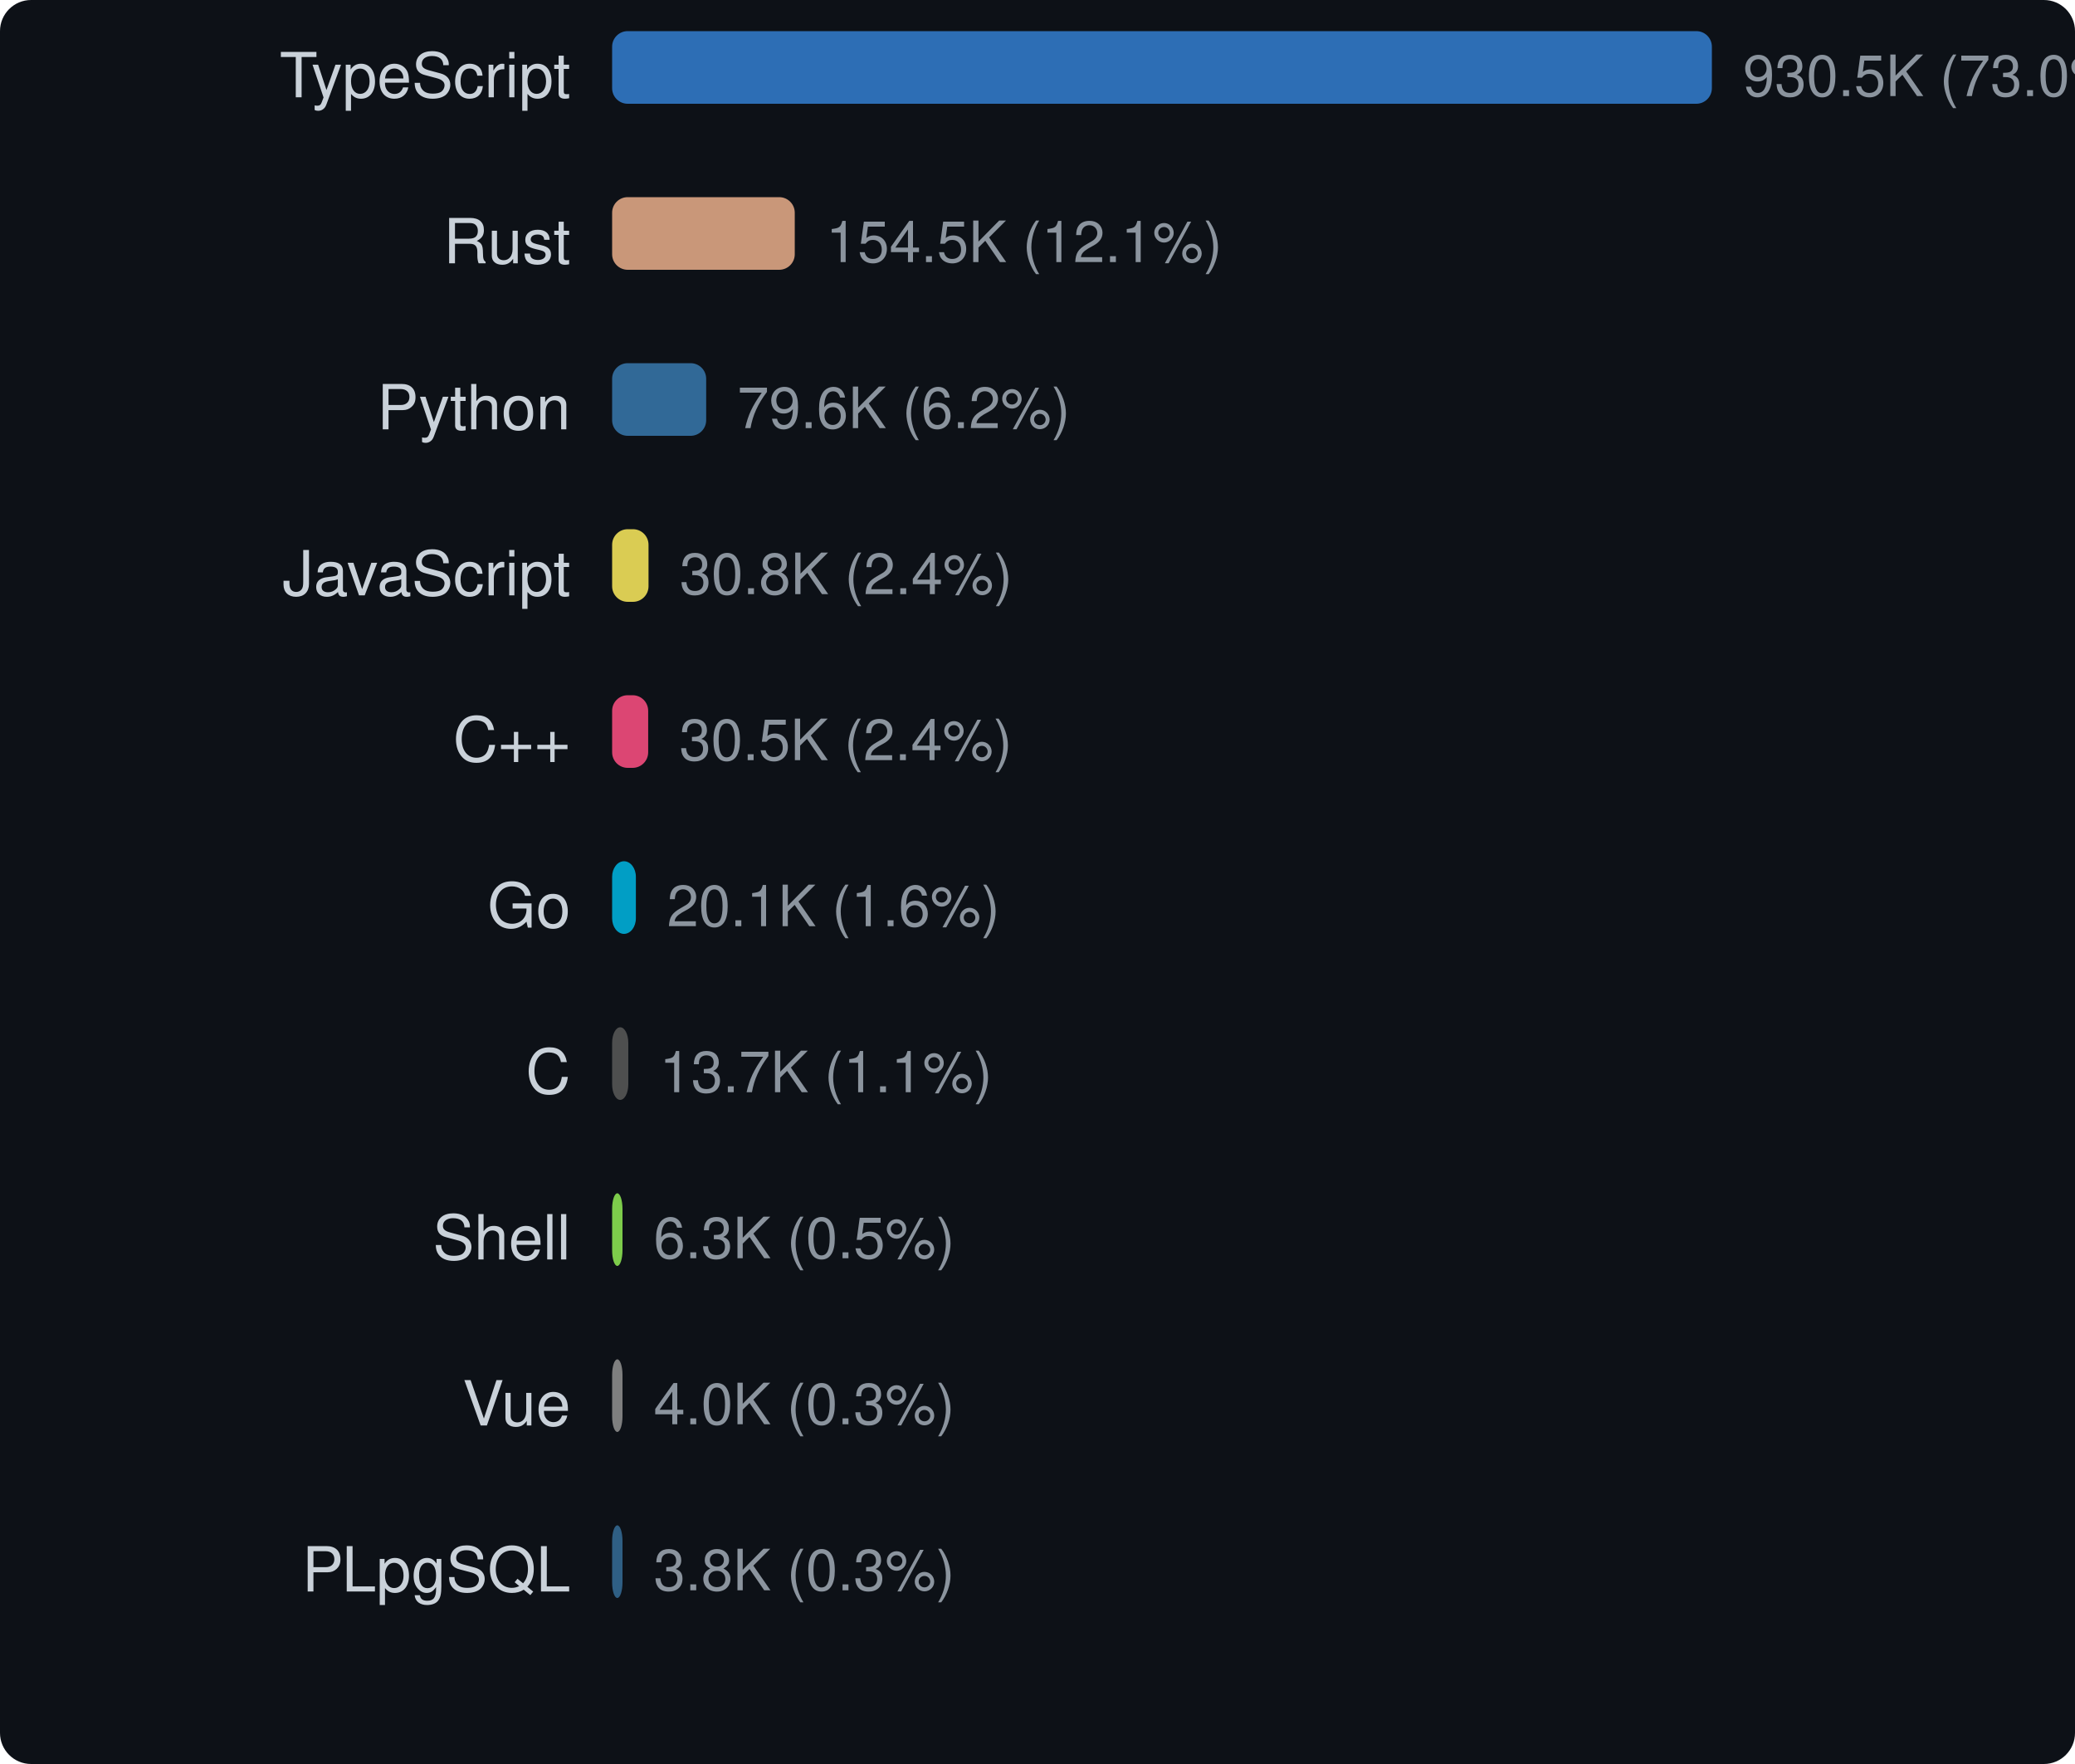
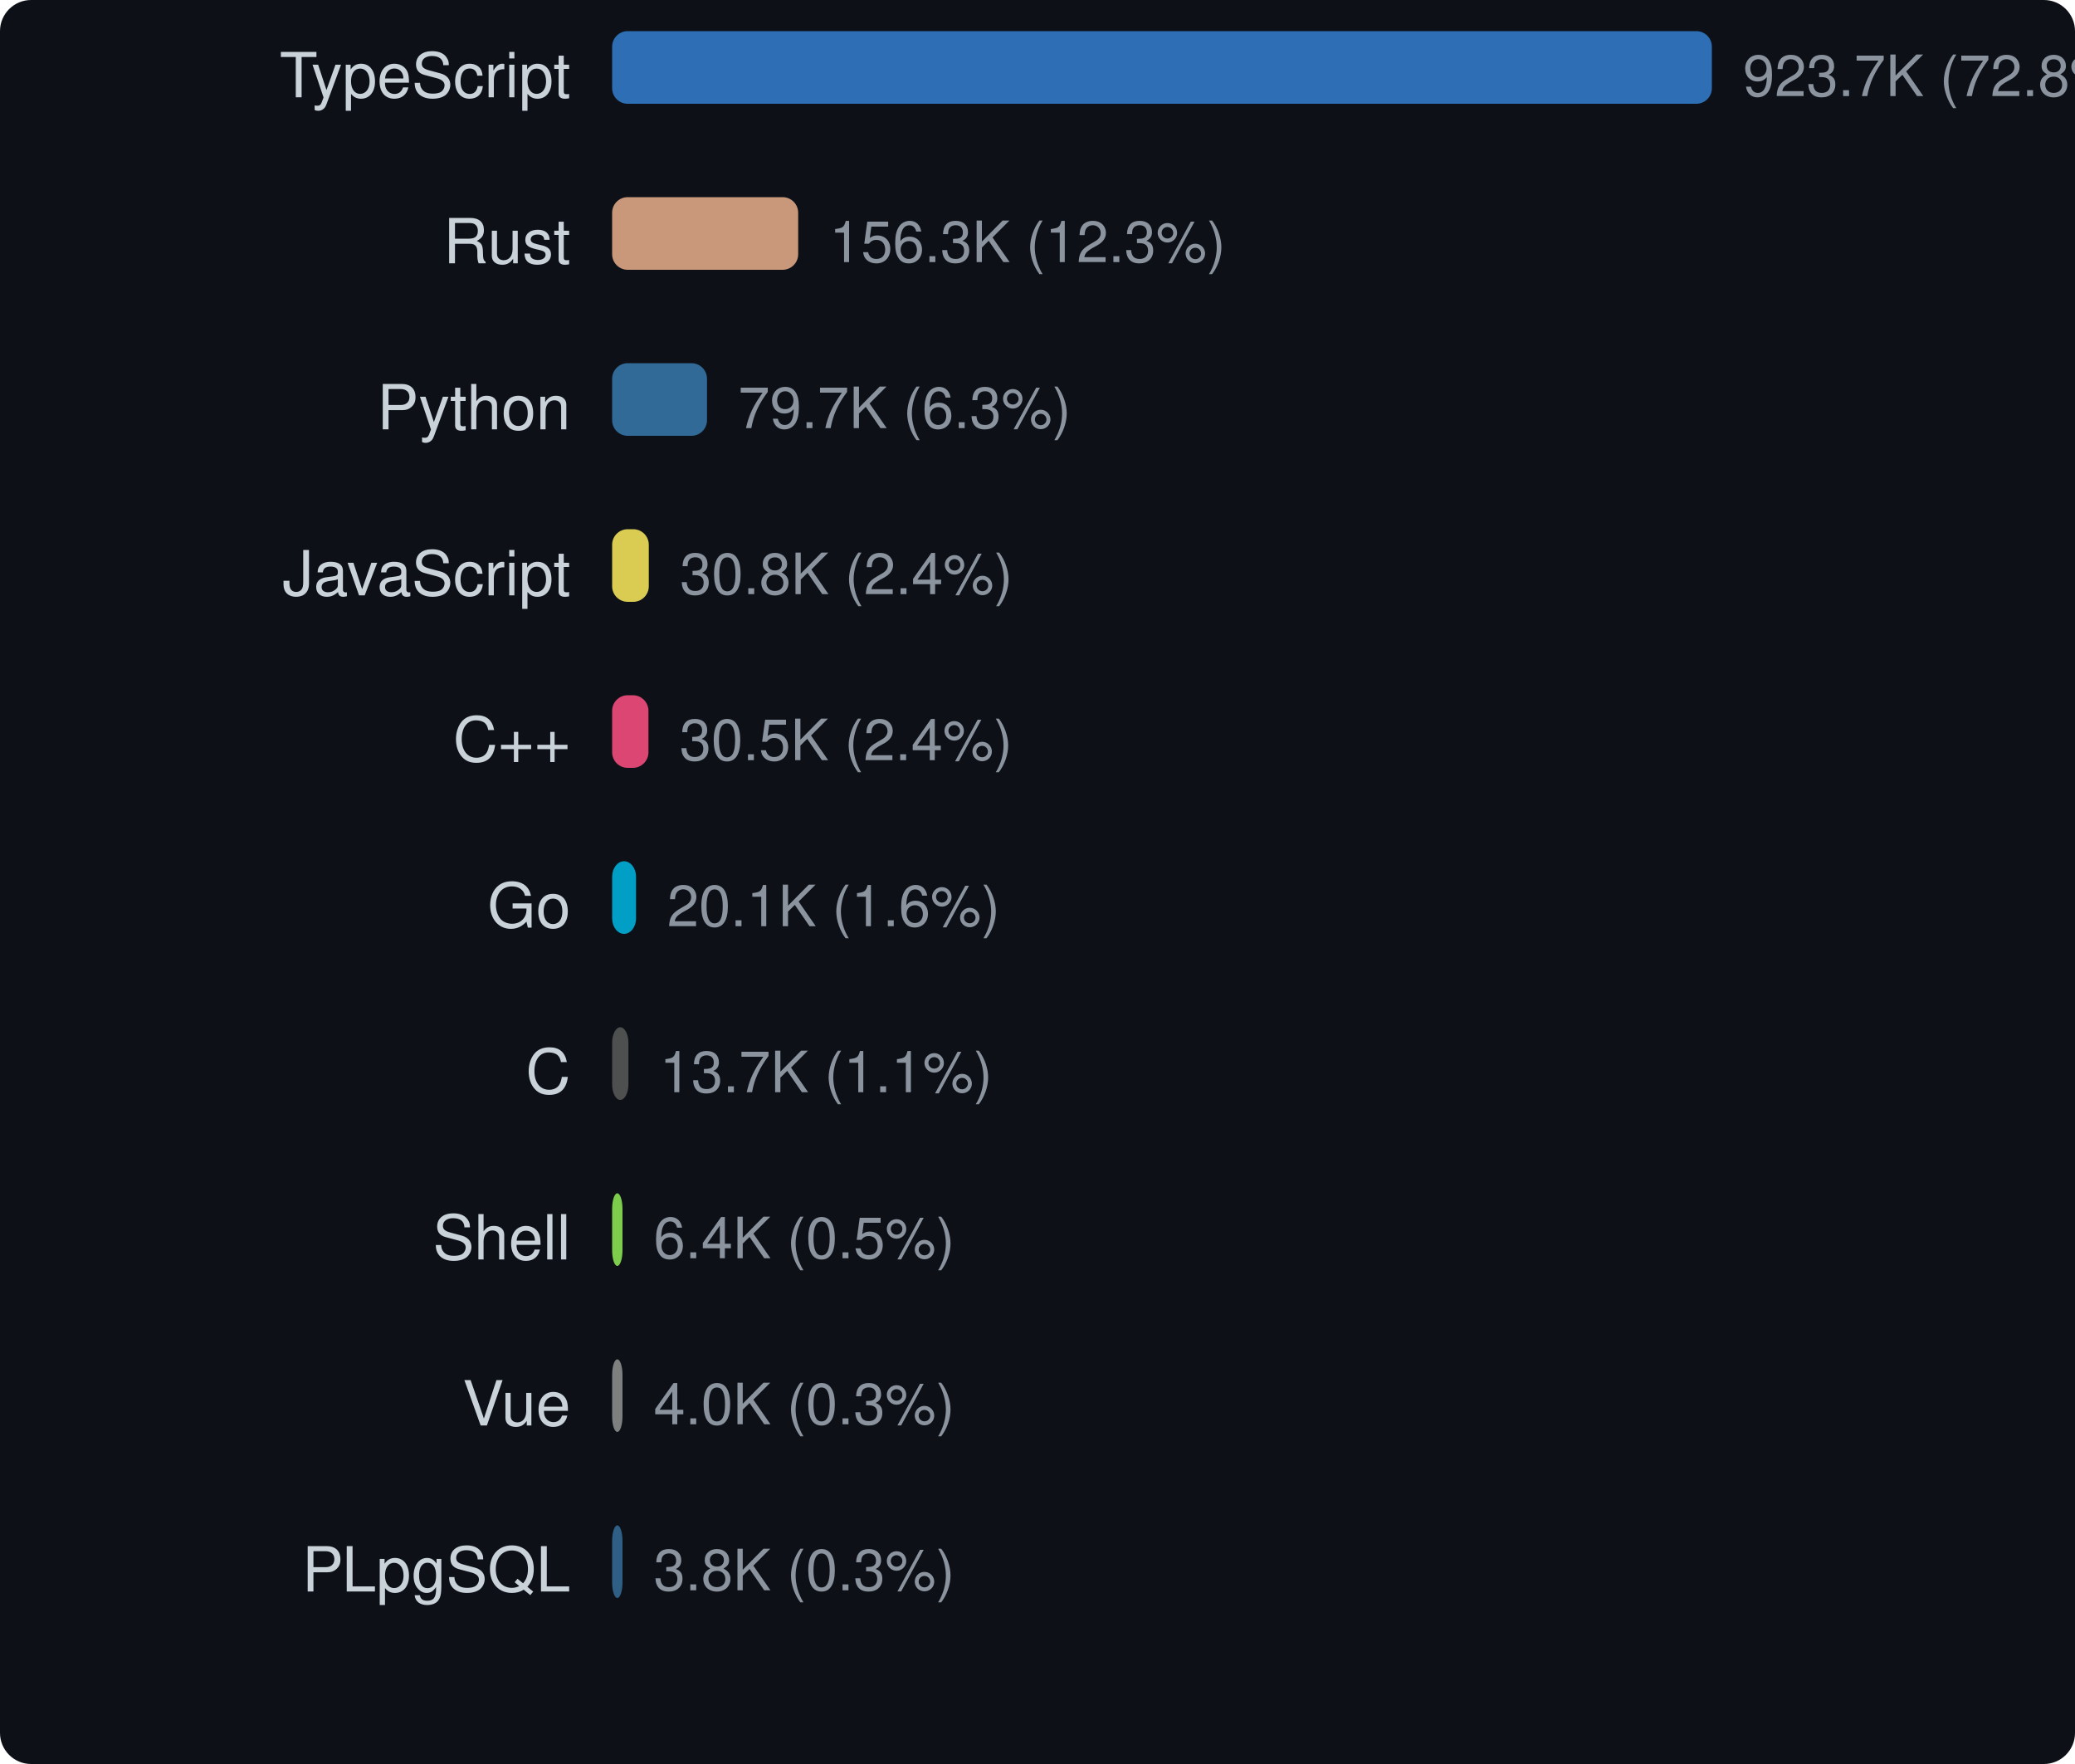
<svg xmlns="http://www.w3.org/2000/svg" width="400" height="340" viewBox="0 0 400 340">
  <style>text { dominant-baseline: central; }</style>
  <rect width="100%" height="100%" rx="6" fill="#0d1117" />
  <text x="110" y="16" text-anchor="end" fill="#c9d1d9" font-size="12" font-family="Segoe UI,Helvetica,Arial,sans-serif">TypeScript</text>
  <rect x="118" y="6" width="212" height="14" rx="3" fill="#3178c6" opacity="0.9" />
-   <text x="336" y="16" fill="#8b949e" font-size="11" font-family="Segoe UI,Helvetica,Arial,sans-serif">930.5K (73.0%)</text>
+   <text x="336" y="16" fill="#8b949e" font-size="11" font-family="Segoe UI,Helvetica,Arial,sans-serif">923.7K (72.8%)</text>
  <text x="110" y="48" text-anchor="end" fill="#c9d1d9" font-size="12" font-family="Segoe UI,Helvetica,Arial,sans-serif">Rust</text>
-   <rect x="118" y="38" width="35.207" height="14" rx="3" fill="#dea584" opacity="0.9" />
-   <text x="159.207" y="48" fill="#8b949e" font-size="11" font-family="Segoe UI,Helvetica,Arial,sans-serif">154.5K (12.1%)</text>
+   <rect x="118" y="38" width="35.866" height="14" rx="3" fill="#dea584" opacity="0.9" />
+   <text x="159.866" y="48" fill="#8b949e" font-size="11" font-family="Segoe UI,Helvetica,Arial,sans-serif">156.3K (12.3%)</text>
  <text x="110" y="80" text-anchor="end" fill="#c9d1d9" font-size="12" font-family="Segoe UI,Helvetica,Arial,sans-serif">Python</text>
-   <rect x="118" y="70" width="18.13" height="14" rx="3" fill="#3572a5" opacity="0.9" />
-   <text x="142.13" y="80" fill="#8b949e" font-size="11" font-family="Segoe UI,Helvetica,Arial,sans-serif">79.6K (6.2%)</text>
+   <rect x="118" y="70" width="18.29" height="14" rx="3" fill="#3572a5" opacity="0.9" />
+   <text x="142.29" y="80" fill="#8b949e" font-size="11" font-family="Segoe UI,Helvetica,Arial,sans-serif">79.7K (6.3%)</text>
  <text x="110" y="112" text-anchor="end" fill="#c9d1d9" font-size="12" font-family="Segoe UI,Helvetica,Arial,sans-serif">JavaScript</text>
-   <rect x="118" y="102" width="7.017" height="14" rx="3" fill="#f1e05a" opacity="0.9" />
-   <text x="131.017" y="112" fill="#8b949e" font-size="11" font-family="Segoe UI,Helvetica,Arial,sans-serif">30.8K (2.4%)</text>
+   <rect x="118" y="102" width="7.068" height="14" rx="3" fill="#f1e05a" opacity="0.9" />
+   <text x="131.068" y="112" fill="#8b949e" font-size="11" font-family="Segoe UI,Helvetica,Arial,sans-serif">30.8K (2.4%)</text>
  <text x="110" y="144" text-anchor="end" fill="#c9d1d9" font-size="12" font-family="Segoe UI,Helvetica,Arial,sans-serif">C++</text>
-   <rect x="118" y="134" width="6.95" height="14" rx="3" fill="#f34b7d" opacity="0.9" />
-   <text x="130.95" y="144" fill="#8b949e" font-size="11" font-family="Segoe UI,Helvetica,Arial,sans-serif">30.5K (2.4%)</text>
+   <rect x="118" y="134" width="7.001" height="14" rx="3" fill="#f34b7d" opacity="0.9" />
+   <text x="131.001" y="144" fill="#8b949e" font-size="11" font-family="Segoe UI,Helvetica,Arial,sans-serif">30.5K (2.4%)</text>
  <text x="110" y="176" text-anchor="end" fill="#c9d1d9" font-size="12" font-family="Segoe UI,Helvetica,Arial,sans-serif">Go</text>
-   <rect x="118" y="166" width="4.579" height="14" rx="3" fill="#00add8" opacity="0.9" />
-   <text x="128.579" y="176" fill="#8b949e" font-size="11" font-family="Segoe UI,Helvetica,Arial,sans-serif">20.1K (1.6%)</text>
+   <rect x="118" y="166" width="4.613" height="14" rx="3" fill="#00add8" opacity="0.9" />
+   <text x="128.613" y="176" fill="#8b949e" font-size="11" font-family="Segoe UI,Helvetica,Arial,sans-serif">20.1K (1.6%)</text>
  <text x="110" y="208" text-anchor="end" fill="#c9d1d9" font-size="12" font-family="Segoe UI,Helvetica,Arial,sans-serif">C</text>
-   <rect x="118" y="198" width="3.119" height="14" rx="3" fill="#555555" opacity="0.9" />
-   <text x="127.119" y="208" fill="#8b949e" font-size="11" font-family="Segoe UI,Helvetica,Arial,sans-serif">13.7K (1.1%)</text>
+   <rect x="118" y="198" width="3.142" height="14" rx="3" fill="#555555" opacity="0.9" />
+   <text x="127.142" y="208" fill="#8b949e" font-size="11" font-family="Segoe UI,Helvetica,Arial,sans-serif">13.7K (1.1%)</text>
  <text x="110" y="240" text-anchor="end" fill="#c9d1d9" font-size="12" font-family="Segoe UI,Helvetica,Arial,sans-serif">Shell</text>
  <rect x="118" y="230" width="2" height="14" rx="3" fill="#89e051" opacity="0.9" />
-   <text x="126" y="240" fill="#8b949e" font-size="11" font-family="Segoe UI,Helvetica,Arial,sans-serif">6.3K (0.5%)</text>
+   <text x="126" y="240" fill="#8b949e" font-size="11" font-family="Segoe UI,Helvetica,Arial,sans-serif">6.4K (0.5%)</text>
  <text x="110" y="272" text-anchor="end" fill="#c9d1d9" font-size="12" font-family="Segoe UI,Helvetica,Arial,sans-serif">Vue</text>
  <rect x="118" y="262" width="2" height="14" rx="3" fill="#8b8b8b" opacity="0.9" />
  <text x="126" y="272" fill="#8b949e" font-size="11" font-family="Segoe UI,Helvetica,Arial,sans-serif">4.0K (0.3%)</text>
  <text x="110" y="304" text-anchor="end" fill="#c9d1d9" font-size="12" font-family="Segoe UI,Helvetica,Arial,sans-serif">PLpgSQL</text>
  <rect x="118" y="294" width="2" height="14" rx="3" fill="#336790" opacity="0.9" />
  <text x="126" y="304" fill="#8b949e" font-size="11" font-family="Segoe UI,Helvetica,Arial,sans-serif">3.8K (0.3%)</text>
</svg>
